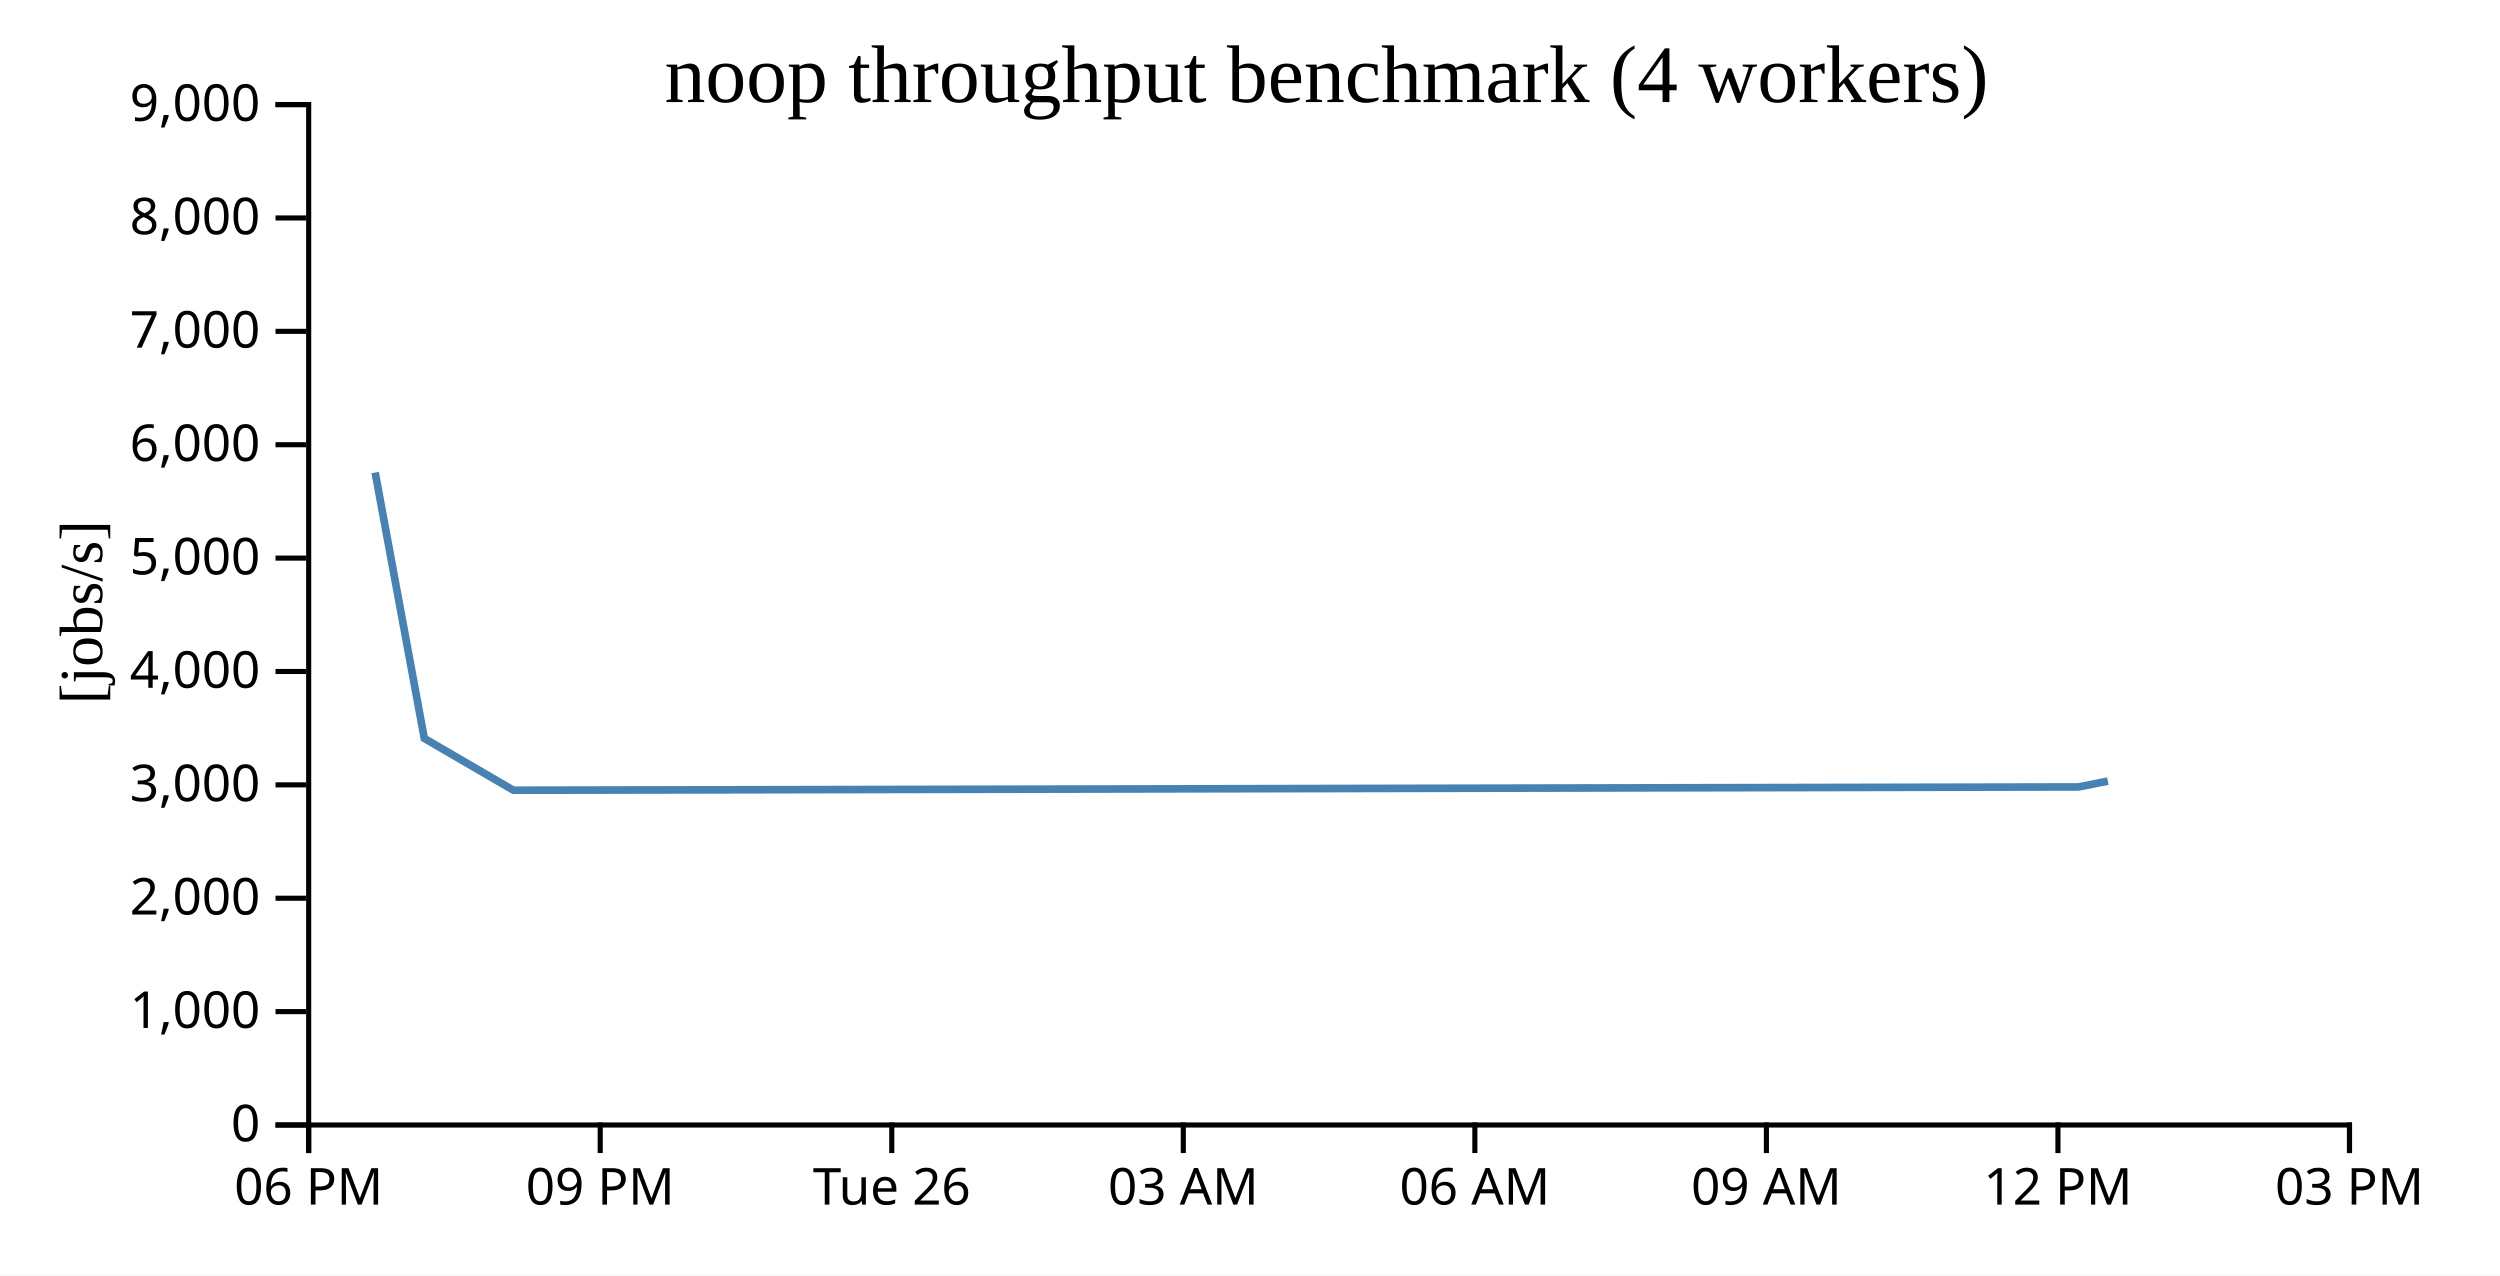
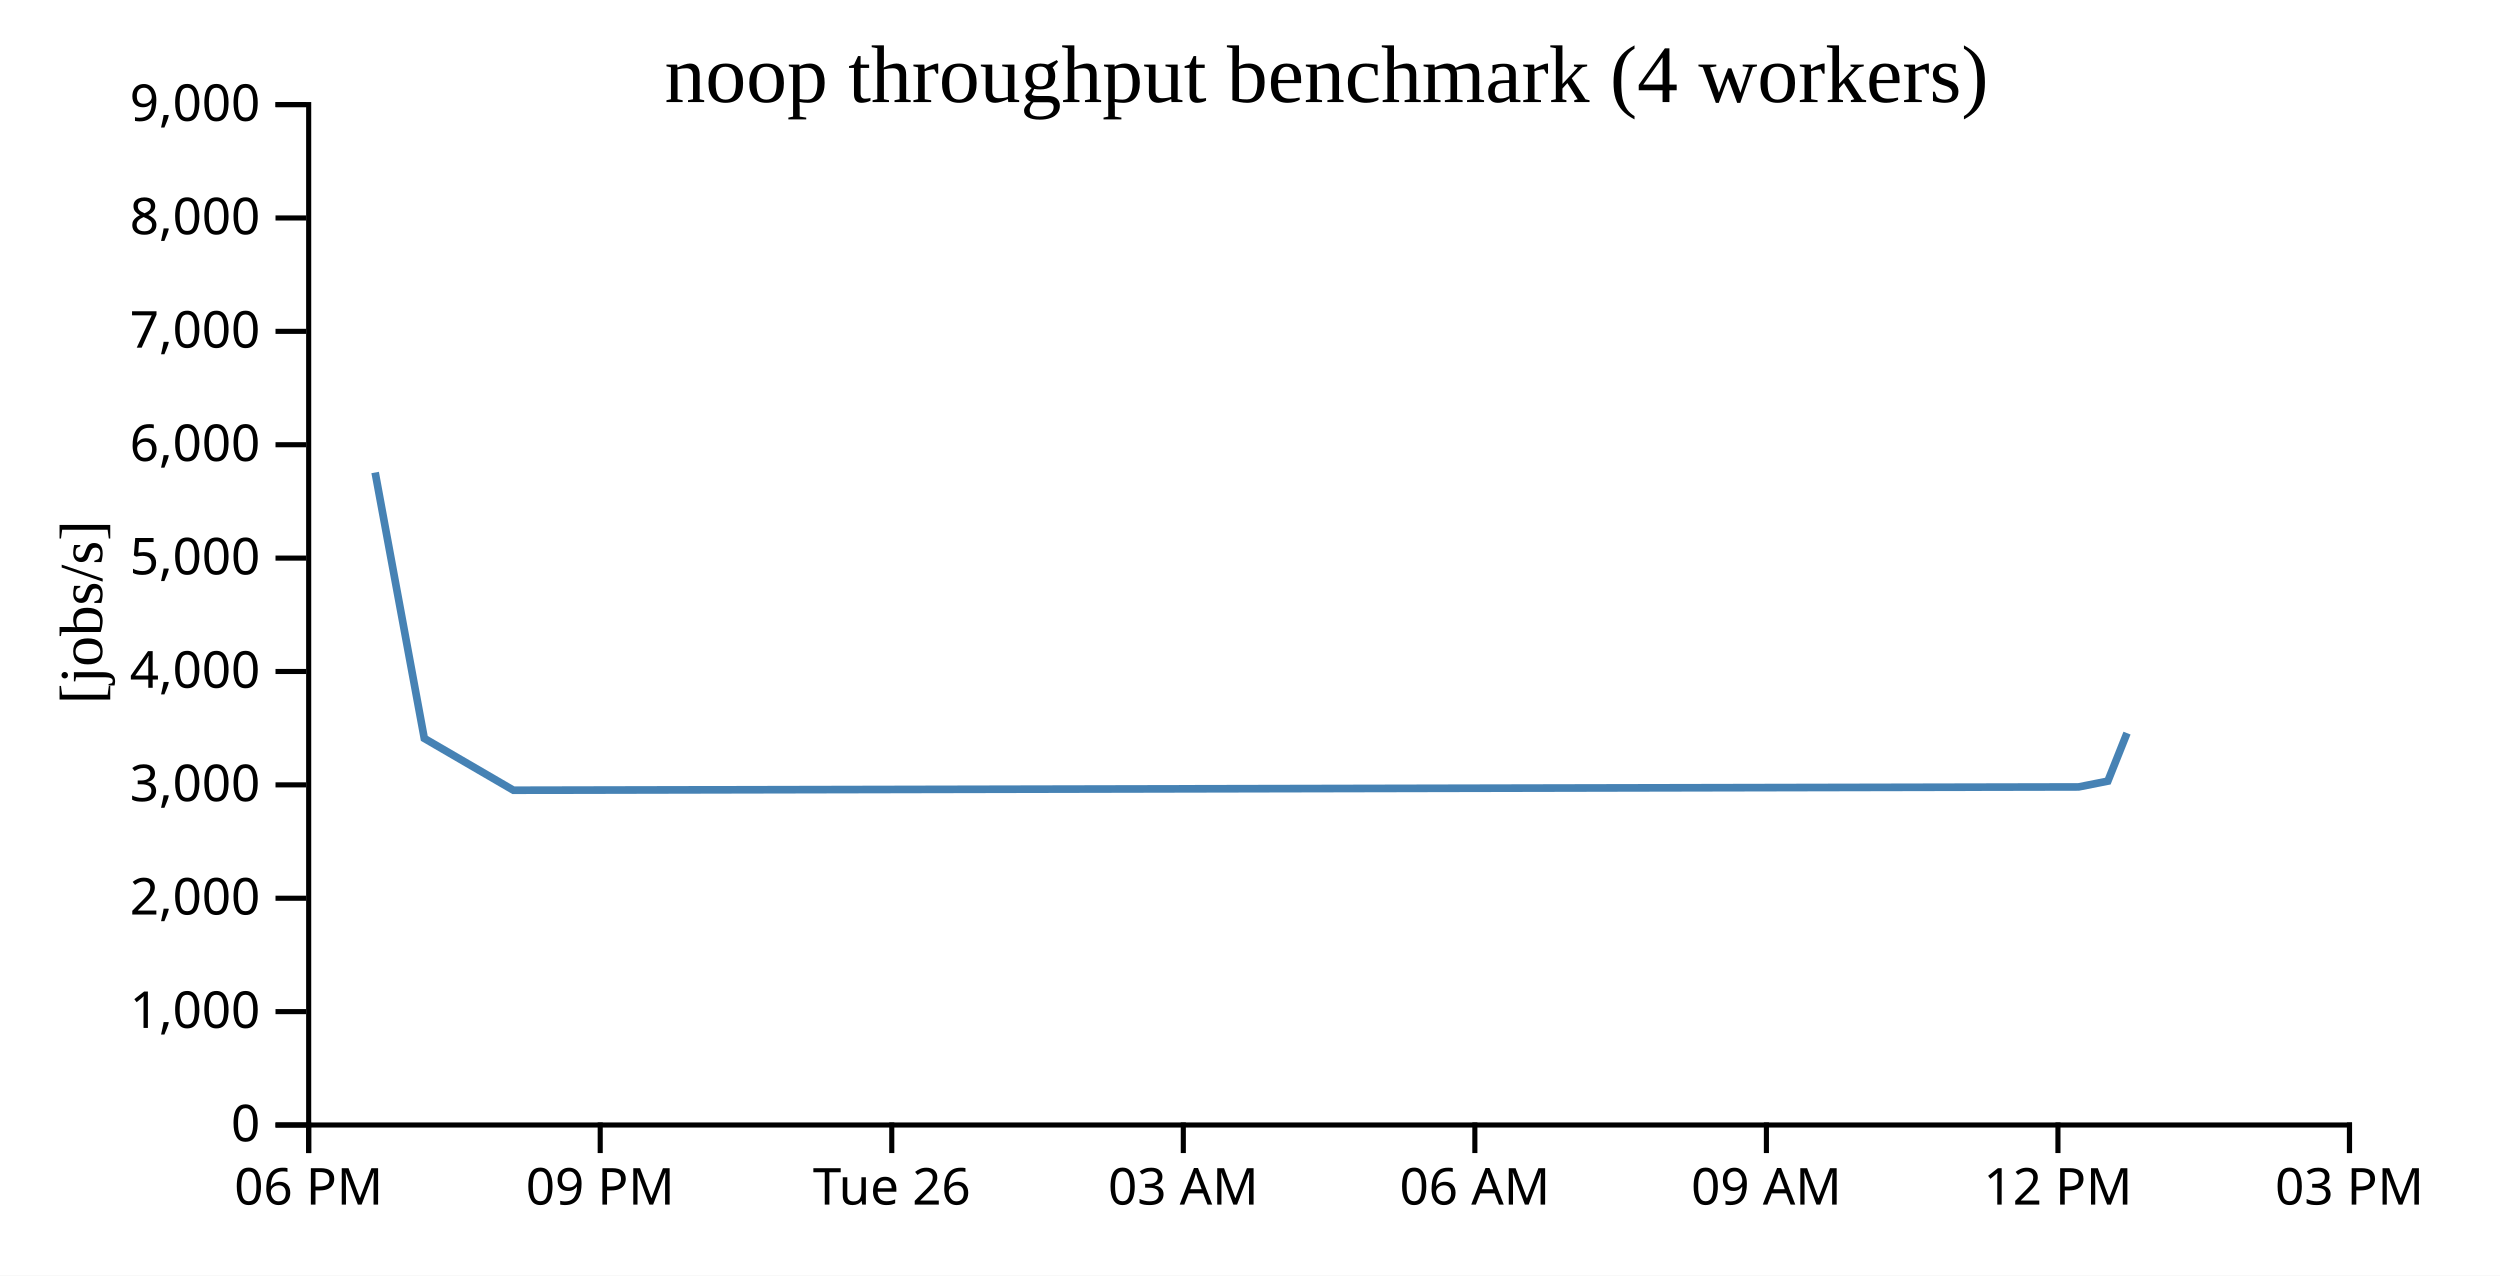
<svg xmlns="http://www.w3.org/2000/svg" width="490" height="250">
  <rect width="100%" height="100%" fill="white" />
  <g transform="translate(60,20)">
    <g transform="translate(0,200)" fill="none" font-size="10" font-family="sans-serif" text-anchor="middle">
      <path class="domain" stroke="currentColor" d="M0.5,6V0.5H400.5V6" />
      <g class="tick" opacity="1" transform="translate(0.5,0)">
        <line stroke="currentColor" y2="6" />
        <text fill="currentColor" y="9" dy="0.71em">06 PM</text>
      </g>
      <g class="tick" opacity="1" transform="translate(57.64286,0)">
        <line stroke="currentColor" y2="6" />
        <text fill="currentColor" y="9" dy="0.71em">09 PM</text>
      </g>
      <g class="tick" opacity="1" transform="translate(114.7857,0)">
        <line stroke="currentColor" y2="6" />
        <text fill="currentColor" y="9" dy="0.71em">Tue 26</text>
      </g>
      <g class="tick" opacity="1" transform="translate(171.9286,0)">
        <line stroke="currentColor" y2="6" />
        <text fill="currentColor" y="9" dy="0.71em">03 AM</text>
      </g>
      <g class="tick" opacity="1" transform="translate(229.0714,0)">
        <line stroke="currentColor" y2="6" />
        <text fill="currentColor" y="9" dy="0.71em">06 AM</text>
      </g>
      <g class="tick" opacity="1" transform="translate(286.2143,0)">
        <line stroke="currentColor" y2="6" />
        <text fill="currentColor" y="9" dy="0.71em">09 AM</text>
      </g>
      <g class="tick" opacity="1" transform="translate(343.3571,0)">
        <line stroke="currentColor" y2="6" />
        <text fill="currentColor" y="9" dy="0.71em">12 PM</text>
      </g>
      <g class="tick" opacity="1" transform="translate(400.5,0)">
        <line stroke="currentColor" y2="6" />
        <text fill="currentColor" y="9" dy="0.71em">03 PM</text>
      </g>
    </g>
    <g fill="none" font-size="10" font-family="sans-serif" text-anchor="end">
      <path class="domain" stroke="currentColor" d="M-6,200.5H0.5V0.5H-6" />
      <g class="tick" opacity="1" transform="translate(0,200.5)">
        <line stroke="currentColor" x2="-6" />
        <text fill="currentColor" x="-9" dy="0.32em">0</text>
      </g>
      <g class="tick" opacity="1" transform="translate(0,178.2778)">
        <line stroke="currentColor" x2="-6" />
        <text fill="currentColor" x="-9" dy="0.32em">1,000</text>
      </g>
      <g class="tick" opacity="1" transform="translate(0,156.0556)">
        <line stroke="currentColor" x2="-6" />
        <text fill="currentColor" x="-9" dy="0.32em">2,000</text>
      </g>
      <g class="tick" opacity="1" transform="translate(0,133.8333)">
        <line stroke="currentColor" x2="-6" />
        <text fill="currentColor" x="-9" dy="0.32em">3,000</text>
      </g>
      <g class="tick" opacity="1" transform="translate(0,111.6111)">
        <line stroke="currentColor" x2="-6" />
        <text fill="currentColor" x="-9" dy="0.32em">4,000</text>
      </g>
      <g class="tick" opacity="1" transform="translate(0,89.38889)">
        <line stroke="currentColor" x2="-6" />
        <text fill="currentColor" x="-9" dy="0.32em">5,000</text>
      </g>
      <g class="tick" opacity="1" transform="translate(0,67.16667)">
        <line stroke="currentColor" x2="-6" />
        <text fill="currentColor" x="-9" dy="0.32em">6,000</text>
      </g>
      <g class="tick" opacity="1" transform="translate(0,44.94444)">
        <line stroke="currentColor" x2="-6" />
        <text fill="currentColor" x="-9" dy="0.32em">7,000</text>
      </g>
      <g class="tick" opacity="1" transform="translate(0,22.72222)">
        <line stroke="currentColor" x2="-6" />
        <text fill="currentColor" x="-9" dy="0.32em">8,000</text>
      </g>
      <g class="tick" opacity="1" transform="translate(0,0.5)">
        <line stroke="currentColor" x2="-6" />
        <text fill="currentColor" x="-9" dy="0.32em">9,000</text>
      </g>
    </g>
    <text text-anchor="middle" style="font-size: 12px" transform="rotate(-90)" y="-40" x="-100">[jobs/s]</text>
    <text text-anchor="middle" style="font-size: 16px" y="0" x="200">noop throughput benchmark (4 workers)</text>
-     <path fill="none" stroke="steelblue" stroke-width="1.5" d="M13.529,72.611L23.163,124.727L40.63,134.885L347.398,134.239L353.138,133.099" />
+     <path fill="none" stroke="steelblue" stroke-width="1.5" d="M13.529,72.611L23.163,124.727L40.63,134.885L347.398,134.239L353.138,133.099L356.893,123.69" />
  </g>
</svg>
